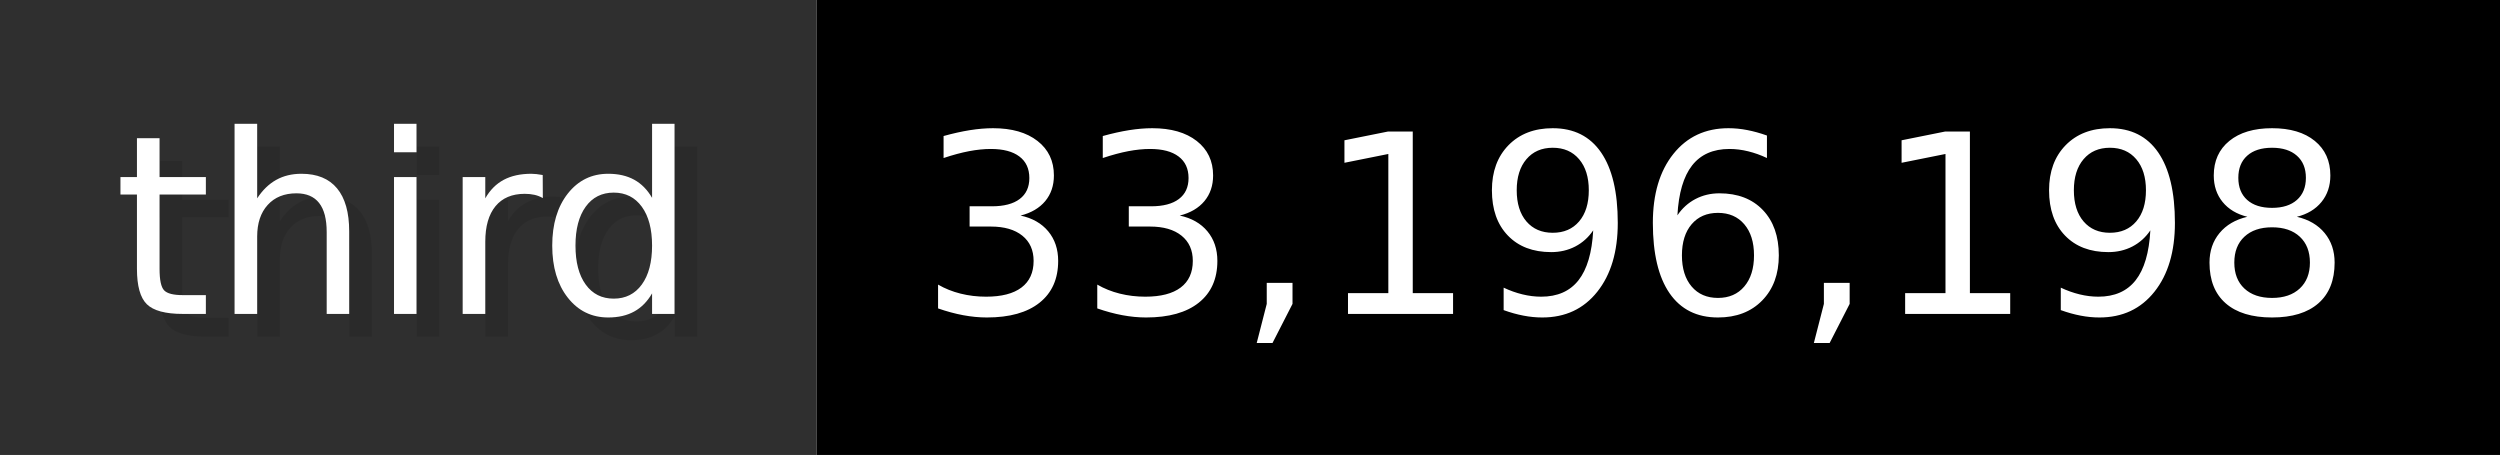
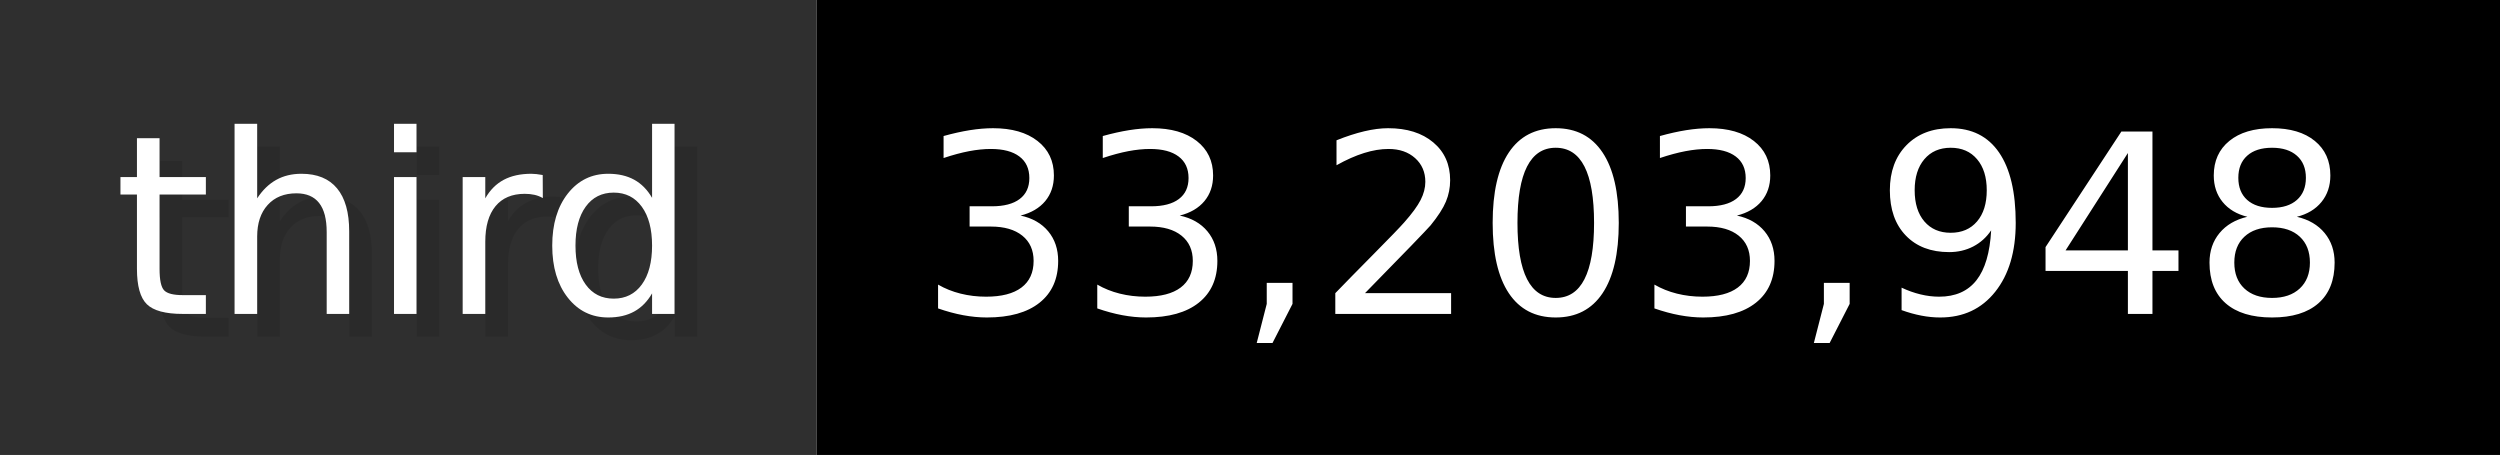
- <svg xmlns="http://www.w3.org/2000/svg" width="109.9" height="20" viewBox="0 0 1099 200" role="img" aria-label="third: 33,196,198">
+ <svg xmlns="http://www.w3.org/2000/svg" width="109.9" height="20" viewBox="0 0 1099 200" role="img" aria-label="third: 33,203,948">
  <g>
    <rect fill="#2F2F2F" width="359" height="200" />
    <rect fill="#" x="359" width="740" height="200" />
  </g>
  <g aria-hidden="true" fill="#fff" text-anchor="start" font-family="Verdana,DejaVu Sans,sans-serif" font-size="110">
    <text x="60" y="148" textLength="259" fill="#000" opacity="0.1">third</text>
    <text x="50" y="138" textLength="259">third</text>
-     <text x="414" y="148" textLength="640" fill="#000" opacity="0.1">33,196,198</text>
-     <text x="404" y="138" textLength="640">33,196,198</text>
+     <text x="414" y="148" textLength="640" fill="#000" opacity="0.1">33,203,948</text>
+     <text x="404" y="138" textLength="640">33,203,948</text>
  </g>
</svg>
